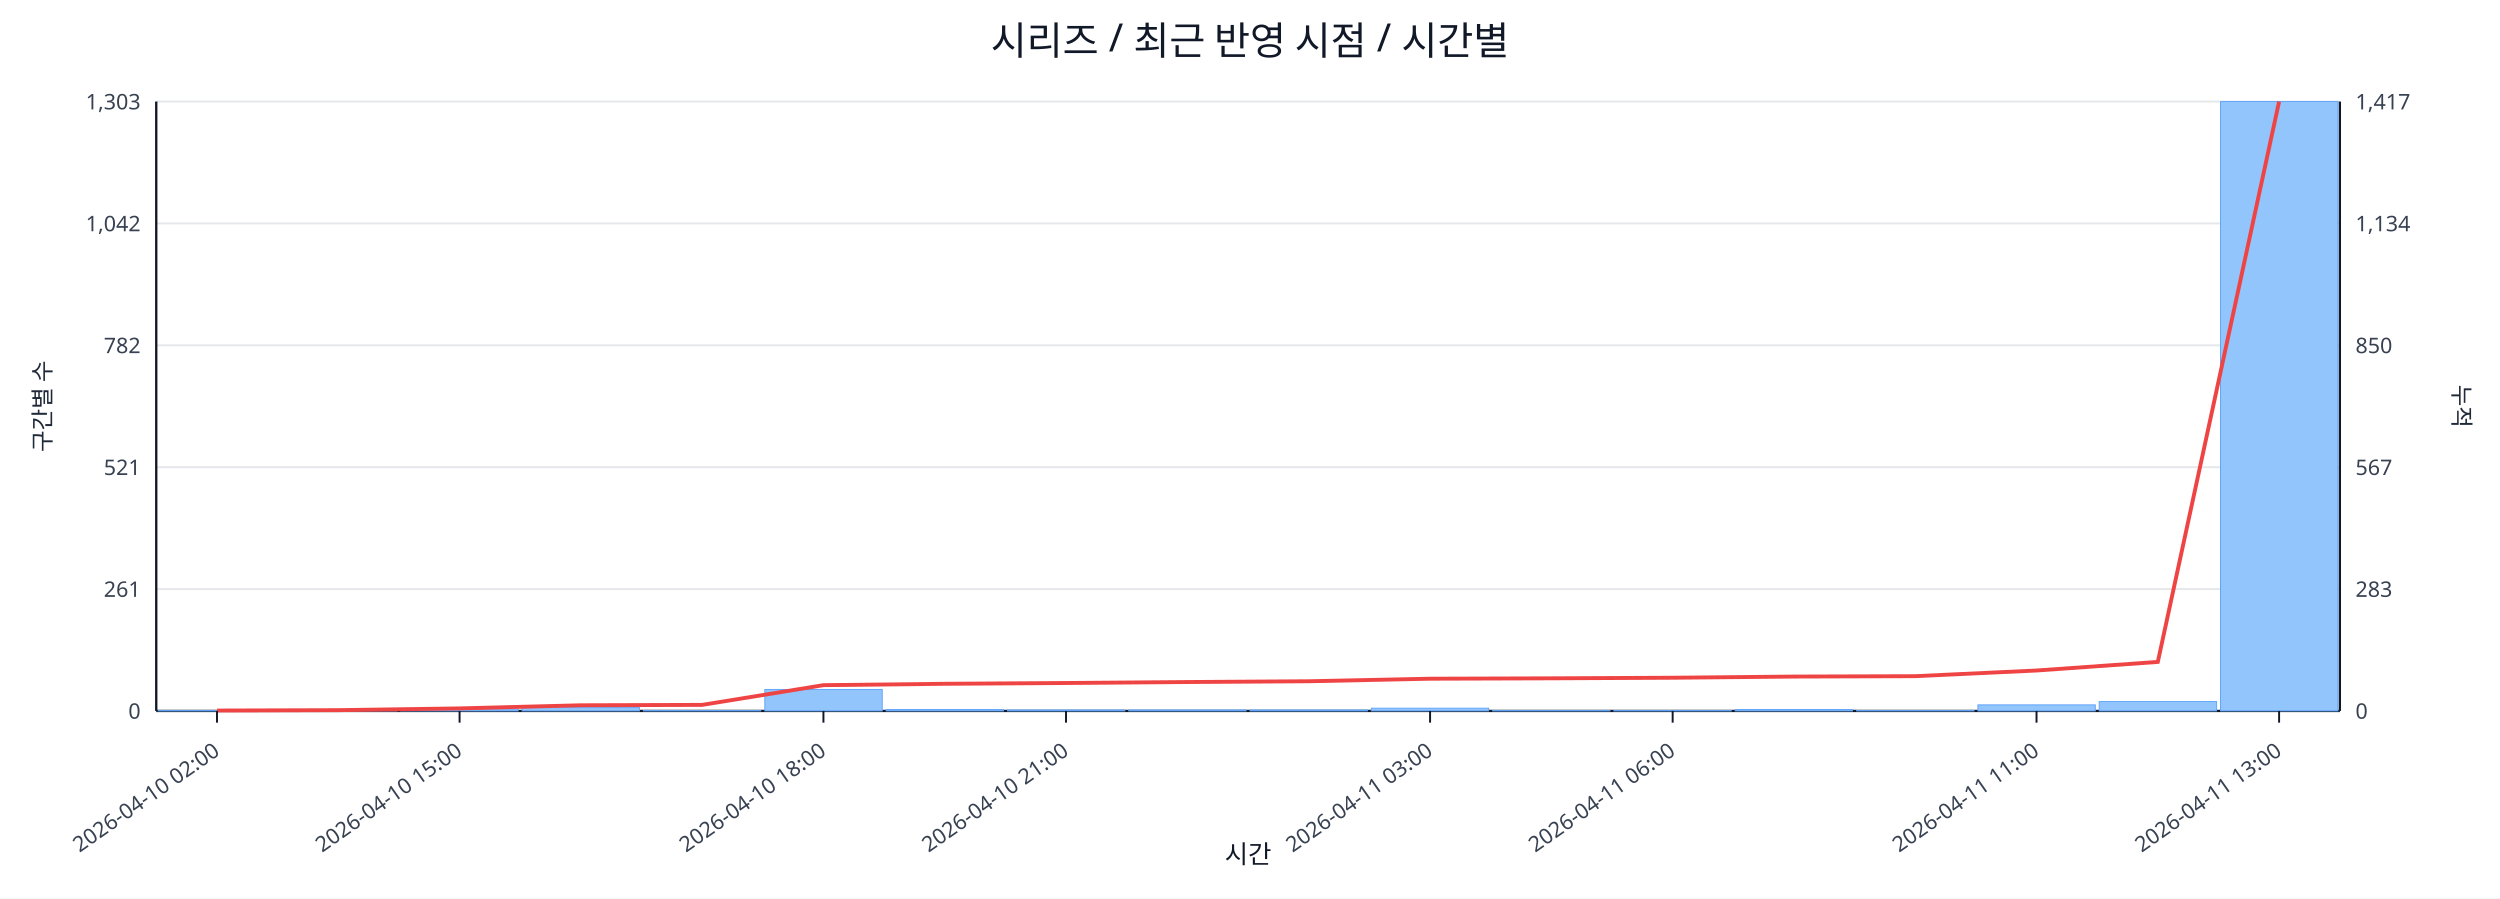
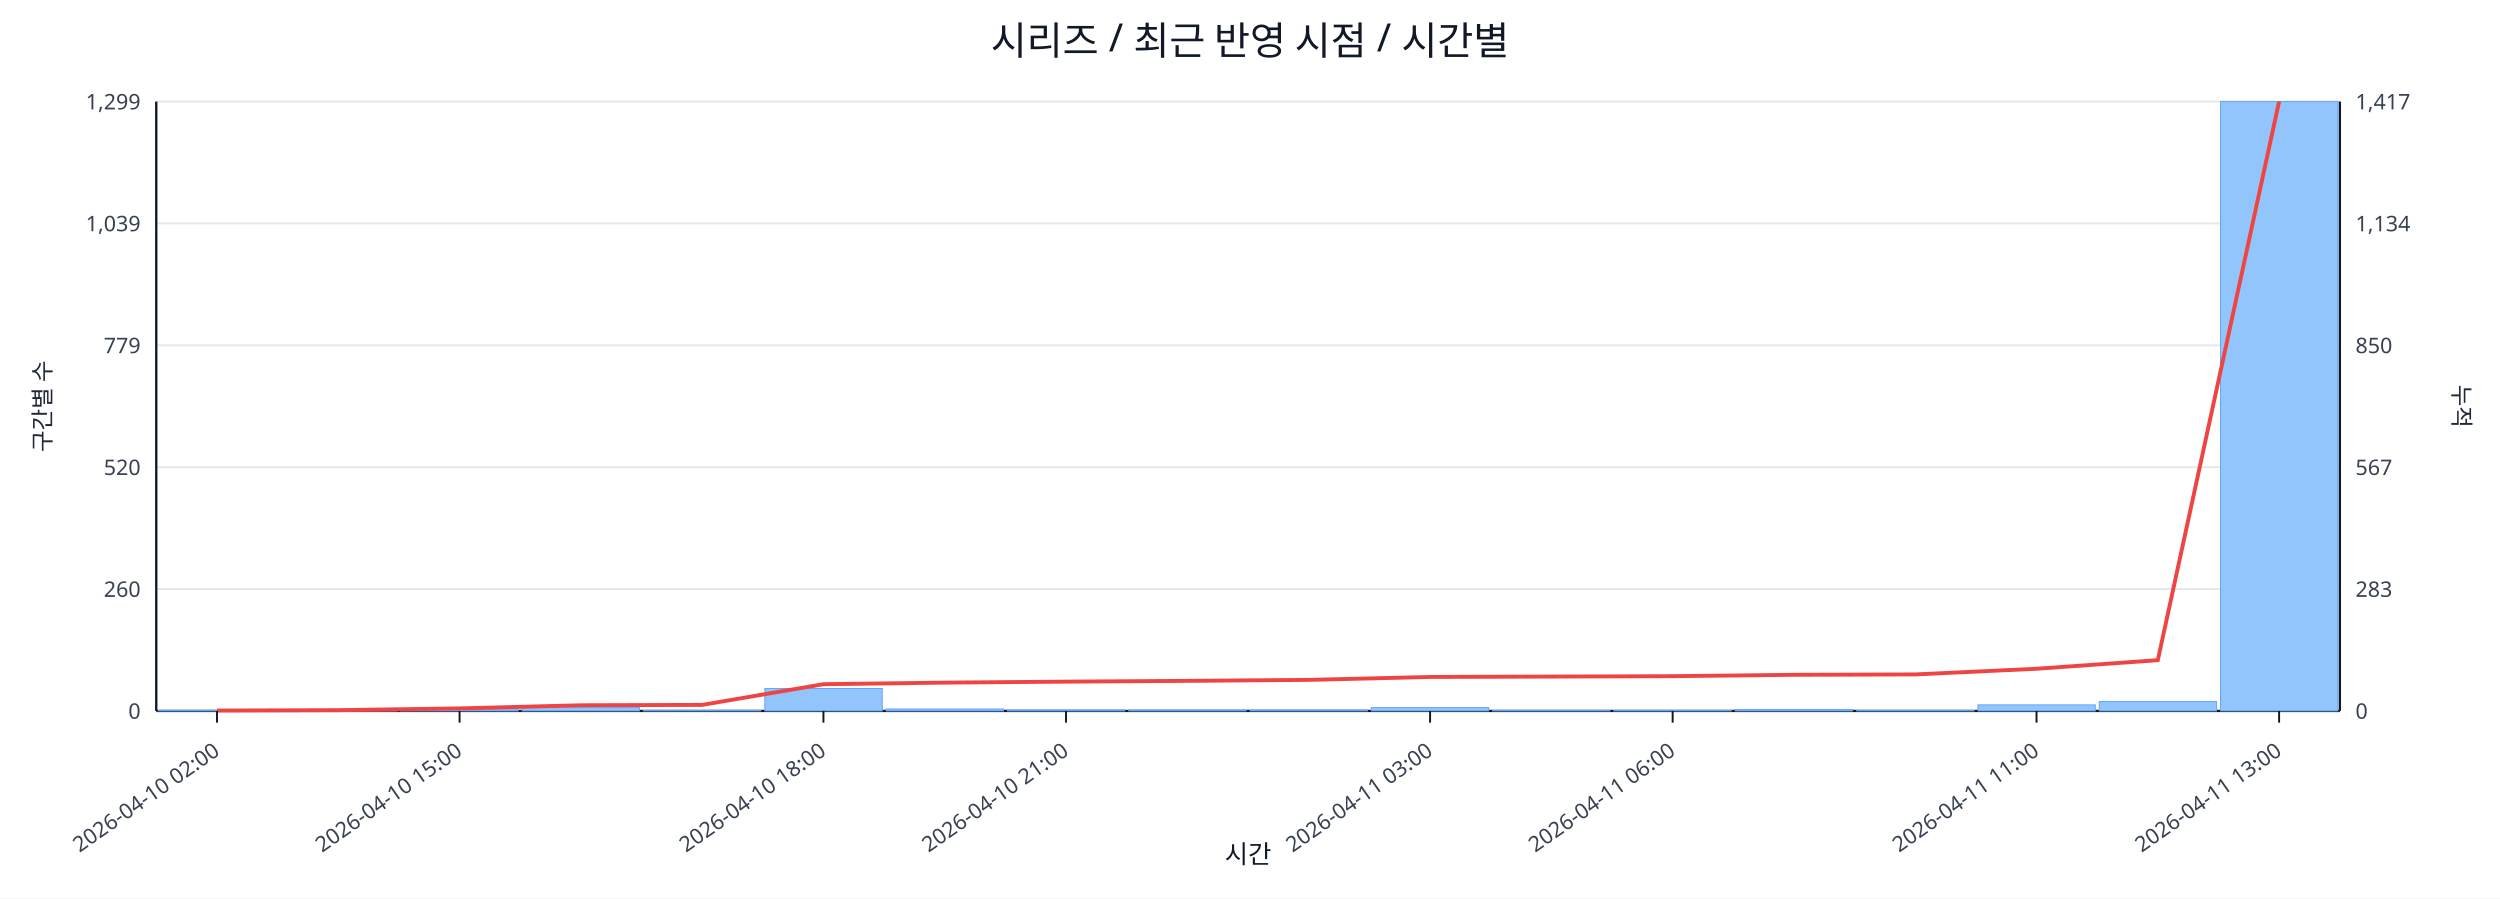
<svg xmlns="http://www.w3.org/2000/svg" width="1280" height="460" viewBox="0 0 1280 460">
  <rect x="0" y="0" width="100%" height="100%" fill="#ffffff" />
  <text x="640.0" y="28" font-size="20" text-anchor="middle" font-family="sans-serif" fill="#111827">시리즈 / 최근 반영 시점 / 시간별</text>
  <line x1="80.0" y1="52.0" x2="1198.0" y2="52.0" stroke="#e5e7eb" stroke-width="1" />
-   <text x="72.0" y="56.0" font-size="11" text-anchor="end" font-family="sans-serif" fill="#374151">1,303</text>
+   <text x="72.0" y="56.0" font-size="11" text-anchor="end" font-family="sans-serif" fill="#374151">1,299</text>
  <text x="1206.0" y="56.0" font-size="11" text-anchor="start" font-family="sans-serif" fill="#374151">1,417</text>
  <line x1="80.0" y1="114.4" x2="1198.0" y2="114.4" stroke="#e5e7eb" stroke-width="1" />
-   <text x="72.0" y="118.4" font-size="11" text-anchor="end" font-family="sans-serif" fill="#374151">1,042</text>
+   <text x="72.0" y="118.4" font-size="11" text-anchor="end" font-family="sans-serif" fill="#374151">1,039</text>
  <text x="1206.0" y="118.4" font-size="11" text-anchor="start" font-family="sans-serif" fill="#374151">1,134</text>
  <line x1="80.0" y1="176.8" x2="1198.0" y2="176.8" stroke="#e5e7eb" stroke-width="1" />
-   <text x="72.0" y="180.8" font-size="11" text-anchor="end" font-family="sans-serif" fill="#374151">782</text>
+   <text x="72.0" y="180.8" font-size="11" text-anchor="end" font-family="sans-serif" fill="#374151">779</text>
  <text x="1206.0" y="180.8" font-size="11" text-anchor="start" font-family="sans-serif" fill="#374151">850</text>
  <line x1="80.0" y1="239.2" x2="1198.0" y2="239.2" stroke="#e5e7eb" stroke-width="1" />
-   <text x="72.0" y="243.2" font-size="11" text-anchor="end" font-family="sans-serif" fill="#374151">521</text>
+   <text x="72.0" y="243.2" font-size="11" text-anchor="end" font-family="sans-serif" fill="#374151">520</text>
  <text x="1206.0" y="243.2" font-size="11" text-anchor="start" font-family="sans-serif" fill="#374151">567</text>
  <line x1="80.0" y1="301.6" x2="1198.0" y2="301.6" stroke="#e5e7eb" stroke-width="1" />
-   <text x="72.0" y="305.6" font-size="11" text-anchor="end" font-family="sans-serif" fill="#374151">261</text>
+   <text x="72.0" y="305.6" font-size="11" text-anchor="end" font-family="sans-serif" fill="#374151">260</text>
  <text x="1206.0" y="305.6" font-size="11" text-anchor="start" font-family="sans-serif" fill="#374151">283</text>
  <line x1="80.0" y1="364.0" x2="1198.0" y2="364.0" stroke="#e5e7eb" stroke-width="1" />
  <text x="72.0" y="368.0" font-size="11" text-anchor="end" font-family="sans-serif" fill="#374151">0</text>
  <text x="1206.0" y="368.0" font-size="11" text-anchor="start" font-family="sans-serif" fill="#374151">0</text>
  <line x1="80.0" y1="364.0" x2="1198.0" y2="364.0" stroke="#111827" stroke-width="1.2" />
  <line x1="80.0" y1="52.0" x2="80.0" y2="364.0" stroke="#111827" stroke-width="1.2" />
  <line x1="1198.0" y1="52.0" x2="1198.0" y2="364.0" stroke="#111827" stroke-width="1.2" />
  <rect x="81.0" y="363.8" width="60.1" height="0.2" fill="#93c5fd" stroke="#60a5fa" stroke-width="0.5" />
  <rect x="143.1" y="363.8" width="60.1" height="0.2" fill="#93c5fd" stroke="#60a5fa" stroke-width="0.5" />
  <rect x="205.2" y="363.0" width="60.1" height="1.0" fill="#93c5fd" stroke="#60a5fa" stroke-width="0.5" />
  <rect x="267.3" y="362.3" width="60.1" height="1.7" fill="#93c5fd" stroke="#60a5fa" stroke-width="0.5" />
  <rect x="329.4" y="363.8" width="60.1" height="0.2" fill="#93c5fd" stroke="#60a5fa" stroke-width="0.5" />
-   <rect x="391.6" y="353.0" width="60.1" height="11.0" fill="#93c5fd" stroke="#60a5fa" stroke-width="0.5" />
-   <rect x="453.7" y="363.3" width="60.1" height="0.7" fill="#93c5fd" stroke="#60a5fa" stroke-width="0.5" />
+   <rect x="391.6" y="352.5" width="60.1" height="11.5" fill="#93c5fd" stroke="#60a5fa" stroke-width="0.5" />
+   <rect x="453.7" y="363.0" width="60.1" height="1.0" fill="#93c5fd" stroke="#60a5fa" stroke-width="0.5" />
  <rect x="515.8" y="363.5" width="60.1" height="0.5" fill="#93c5fd" stroke="#60a5fa" stroke-width="0.5" />
  <rect x="577.9" y="363.5" width="60.1" height="0.5" fill="#93c5fd" stroke="#60a5fa" stroke-width="0.5" />
  <rect x="640.0" y="363.5" width="60.1" height="0.5" fill="#93c5fd" stroke="#60a5fa" stroke-width="0.5" />
-   <rect x="702.1" y="362.6" width="60.1" height="1.4" fill="#93c5fd" stroke="#60a5fa" stroke-width="0.5" />
+   <rect x="702.1" y="362.3" width="60.1" height="1.7" fill="#93c5fd" stroke="#60a5fa" stroke-width="0.5" />
  <rect x="764.2" y="363.8" width="60.1" height="0.2" fill="#93c5fd" stroke="#60a5fa" stroke-width="0.5" />
  <rect x="826.3" y="363.8" width="60.1" height="0.2" fill="#93c5fd" stroke="#60a5fa" stroke-width="0.5" />
  <rect x="888.4" y="363.3" width="60.1" height="0.7" fill="#93c5fd" stroke="#60a5fa" stroke-width="0.5" />
  <rect x="950.6" y="363.8" width="60.1" height="0.2" fill="#93c5fd" stroke="#60a5fa" stroke-width="0.5" />
  <rect x="1012.7" y="360.9" width="60.1" height="3.1" fill="#93c5fd" stroke="#60a5fa" stroke-width="0.5" />
  <rect x="1074.8" y="359.2" width="60.1" height="4.8" fill="#93c5fd" stroke="#60a5fa" stroke-width="0.5" />
  <rect x="1136.9" y="52.0" width="60.1" height="312.0" fill="#93c5fd" stroke="#60a5fa" stroke-width="0.5" />
-   <polyline fill="none" stroke="#ef4444" stroke-width="2" points="111.1,363.8 173.2,363.6 235.3,362.7 297.4,361.1 359.5,360.9 421.6,350.8 483.7,350.1 545.8,349.7 607.9,349.2 670.1,348.8 732.2,347.5 794.3,347.3 856.4,347.0 918.5,346.4 980.6,346.2 1042.7,343.3 1104.8,338.9 1166.9,52.0" />
+   <polyline fill="none" stroke="#ef4444" stroke-width="2" points="111.1,363.8 173.2,363.6 235.3,362.7 297.4,361.1 359.5,360.9 421.6,350.3 483.7,349.5 545.8,349.0 607.9,348.6 670.1,348.1 732.2,346.6 794.3,346.4 856.4,346.2 918.5,345.5 980.6,345.3 1042.7,342.4 1104.8,338.0 1166.9,52.0" />
  <line x1="111.1" y1="364.0" x2="111.1" y2="370.0" stroke="#111827" stroke-width="1" />
  <text x="113.1" y="386.0" font-size="11" text-anchor="end" transform="rotate(-35 113.1 386.0)" font-family="sans-serif" fill="#374151">2026-04-10 02:00</text>
  <line x1="235.3" y1="364.0" x2="235.3" y2="370.0" stroke="#111827" stroke-width="1" />
  <text x="237.3" y="386.0" font-size="11" text-anchor="end" transform="rotate(-35 237.3 386.0)" font-family="sans-serif" fill="#374151">2026-04-10 15:00</text>
  <line x1="421.6" y1="364.0" x2="421.6" y2="370.0" stroke="#111827" stroke-width="1" />
  <text x="423.6" y="386.0" font-size="11" text-anchor="end" transform="rotate(-35 423.6 386.0)" font-family="sans-serif" fill="#374151">2026-04-10 18:00</text>
  <line x1="545.8" y1="364.0" x2="545.8" y2="370.0" stroke="#111827" stroke-width="1" />
  <text x="547.8" y="386.0" font-size="11" text-anchor="end" transform="rotate(-35 547.8 386.0)" font-family="sans-serif" fill="#374151">2026-04-10 21:00</text>
  <line x1="732.2" y1="364.0" x2="732.2" y2="370.0" stroke="#111827" stroke-width="1" />
  <text x="734.2" y="386.0" font-size="11" text-anchor="end" transform="rotate(-35 734.2 386.0)" font-family="sans-serif" fill="#374151">2026-04-11 03:00</text>
  <line x1="856.4" y1="364.0" x2="856.4" y2="370.0" stroke="#111827" stroke-width="1" />
  <text x="858.4" y="386.0" font-size="11" text-anchor="end" transform="rotate(-35 858.4 386.0)" font-family="sans-serif" fill="#374151">2026-04-11 06:00</text>
  <line x1="1042.7" y1="364.0" x2="1042.7" y2="370.0" stroke="#111827" stroke-width="1" />
  <text x="1044.7" y="386.0" font-size="11" text-anchor="end" transform="rotate(-35 1044.7 386.0)" font-family="sans-serif" fill="#374151">2026-04-11 11:00</text>
  <line x1="1166.9" y1="364.0" x2="1166.9" y2="370.0" stroke="#111827" stroke-width="1" />
  <text x="1168.9" y="386.0" font-size="11" text-anchor="end" transform="rotate(-35 1168.9 386.0)" font-family="sans-serif" fill="#374151">2026-04-11 13:00</text>
  <text x="26" y="208.0" font-size="12" transform="rotate(-90 26 208.0)" text-anchor="middle" font-family="sans-serif" fill="#1f2937">구간별 수</text>
  <text x="1256.0" y="208.0" font-size="12" transform="rotate(90 1256.0 208.0)" text-anchor="middle" font-family="sans-serif" fill="#1f2937">누적</text>
  <text x="639.0" y="442.0" font-size="13" text-anchor="middle" font-family="sans-serif" fill="#111827">시간</text>
</svg>
